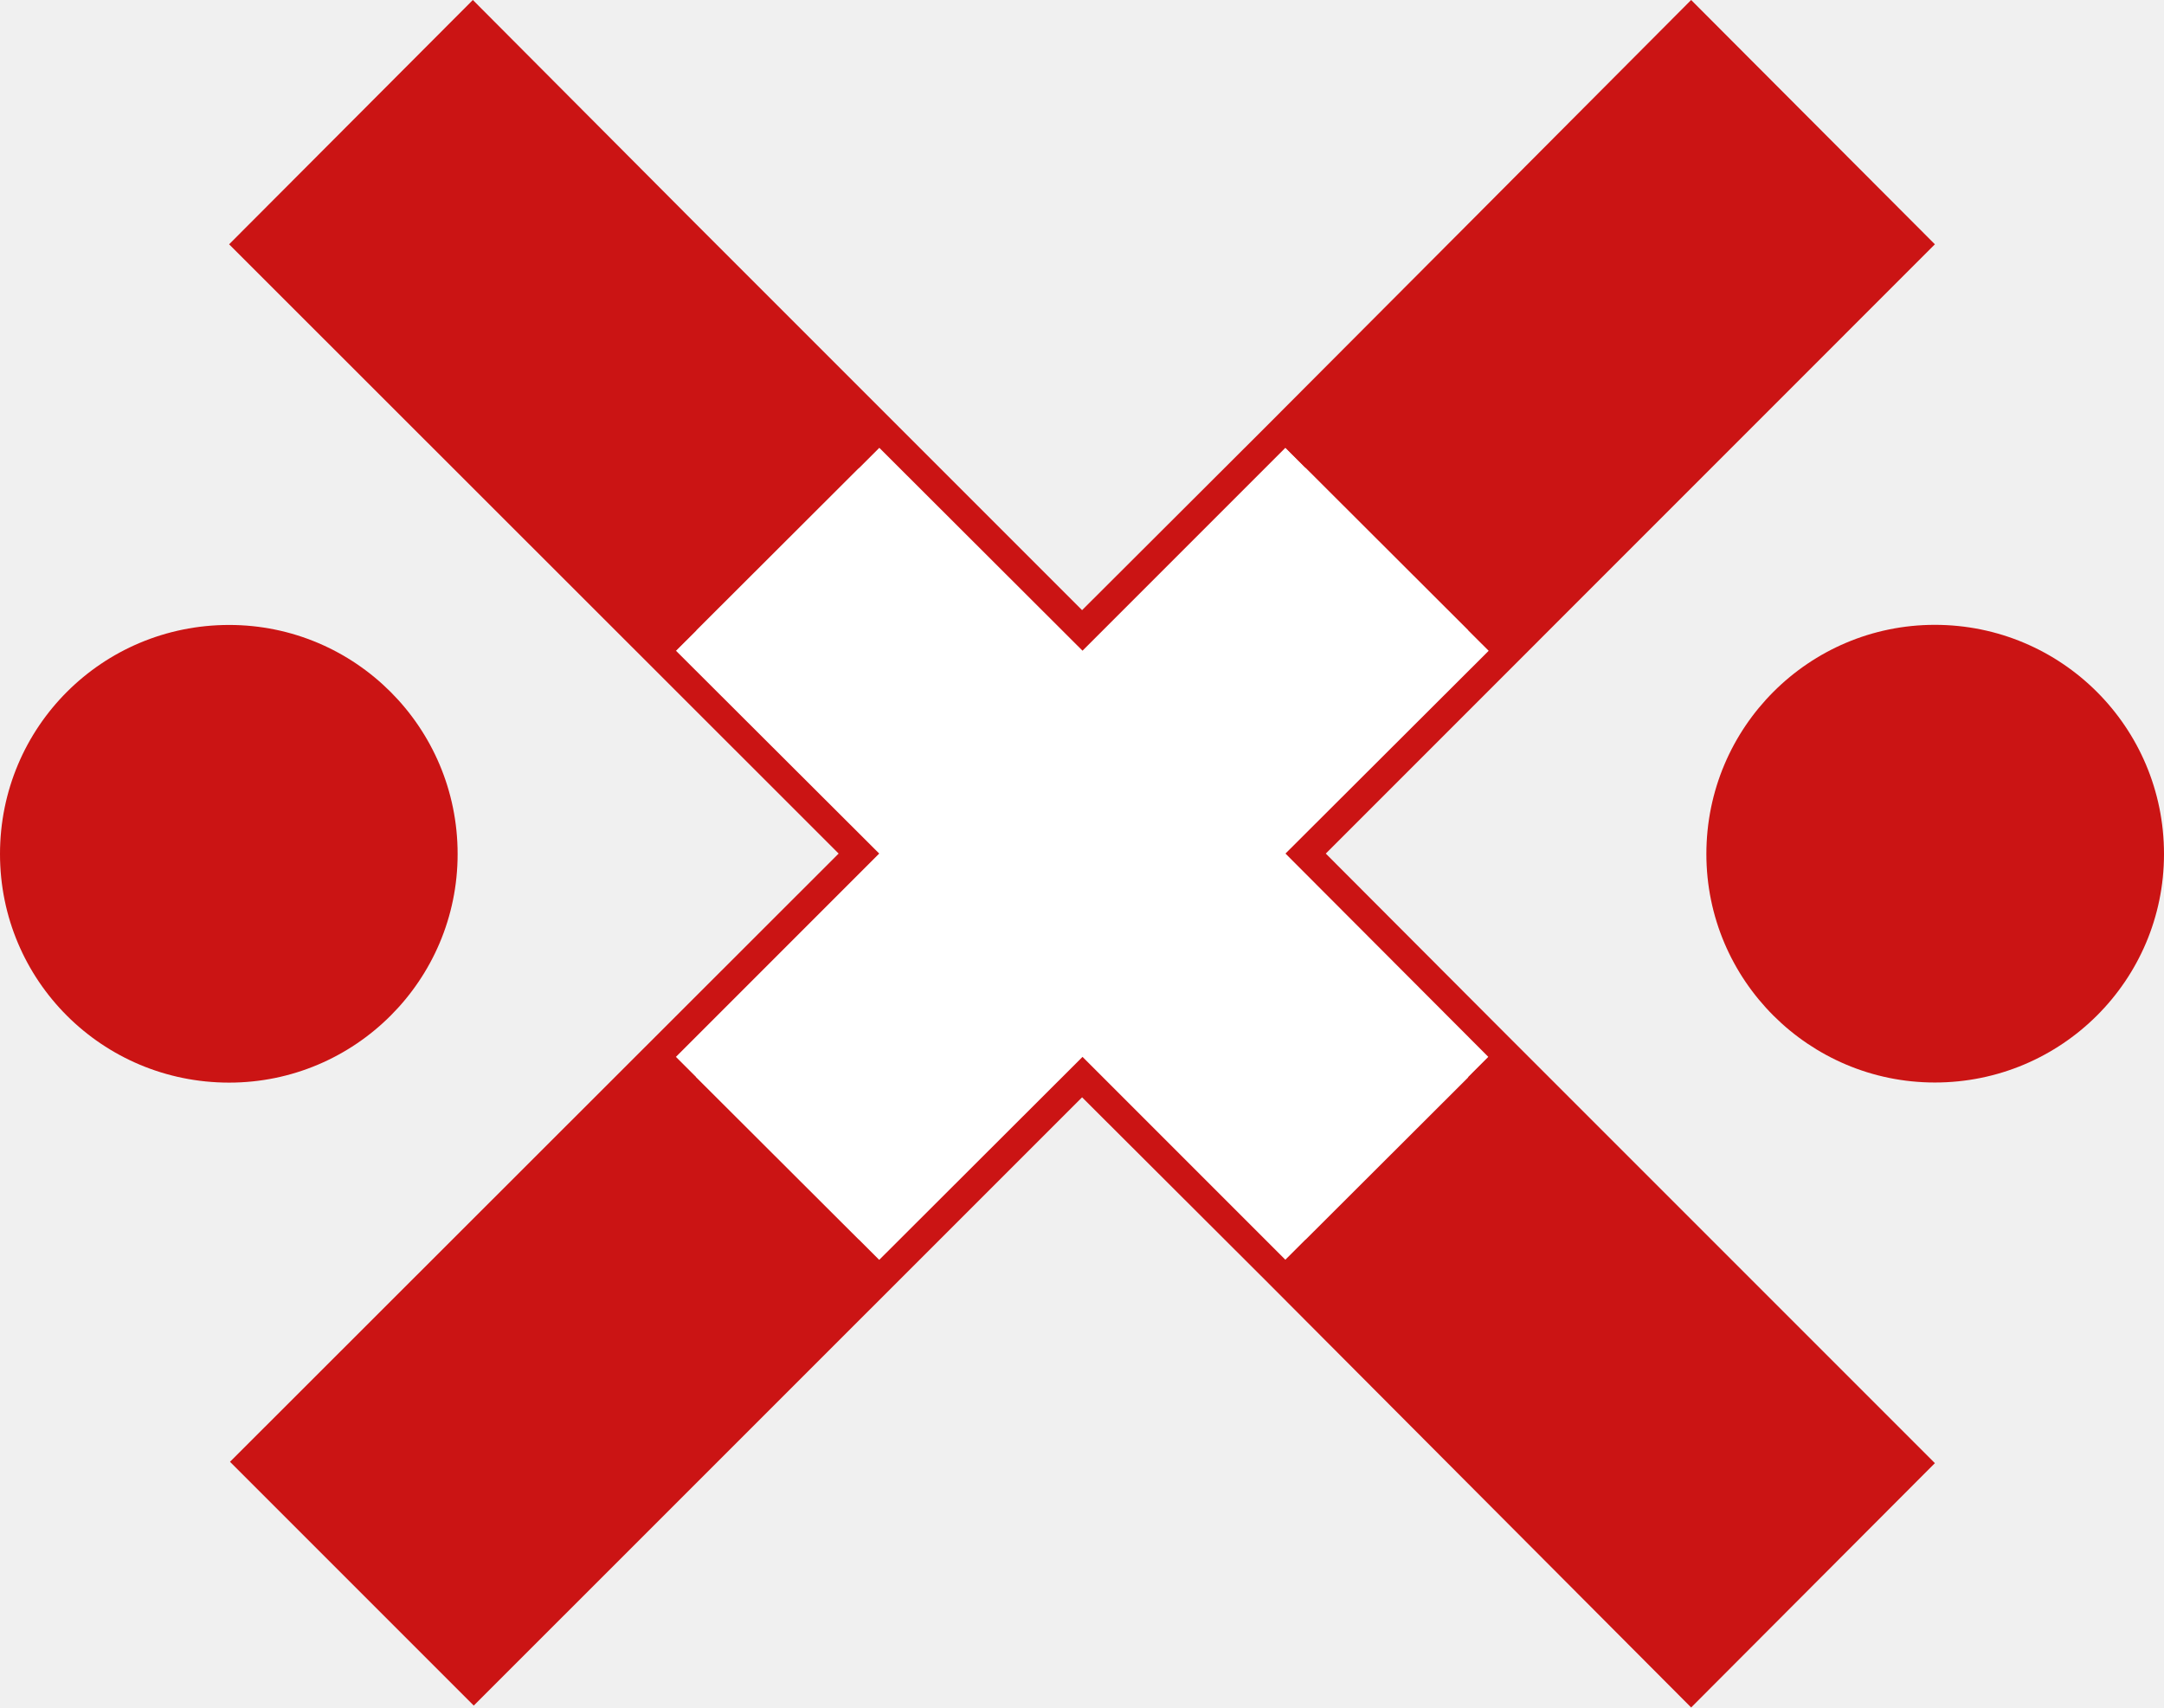
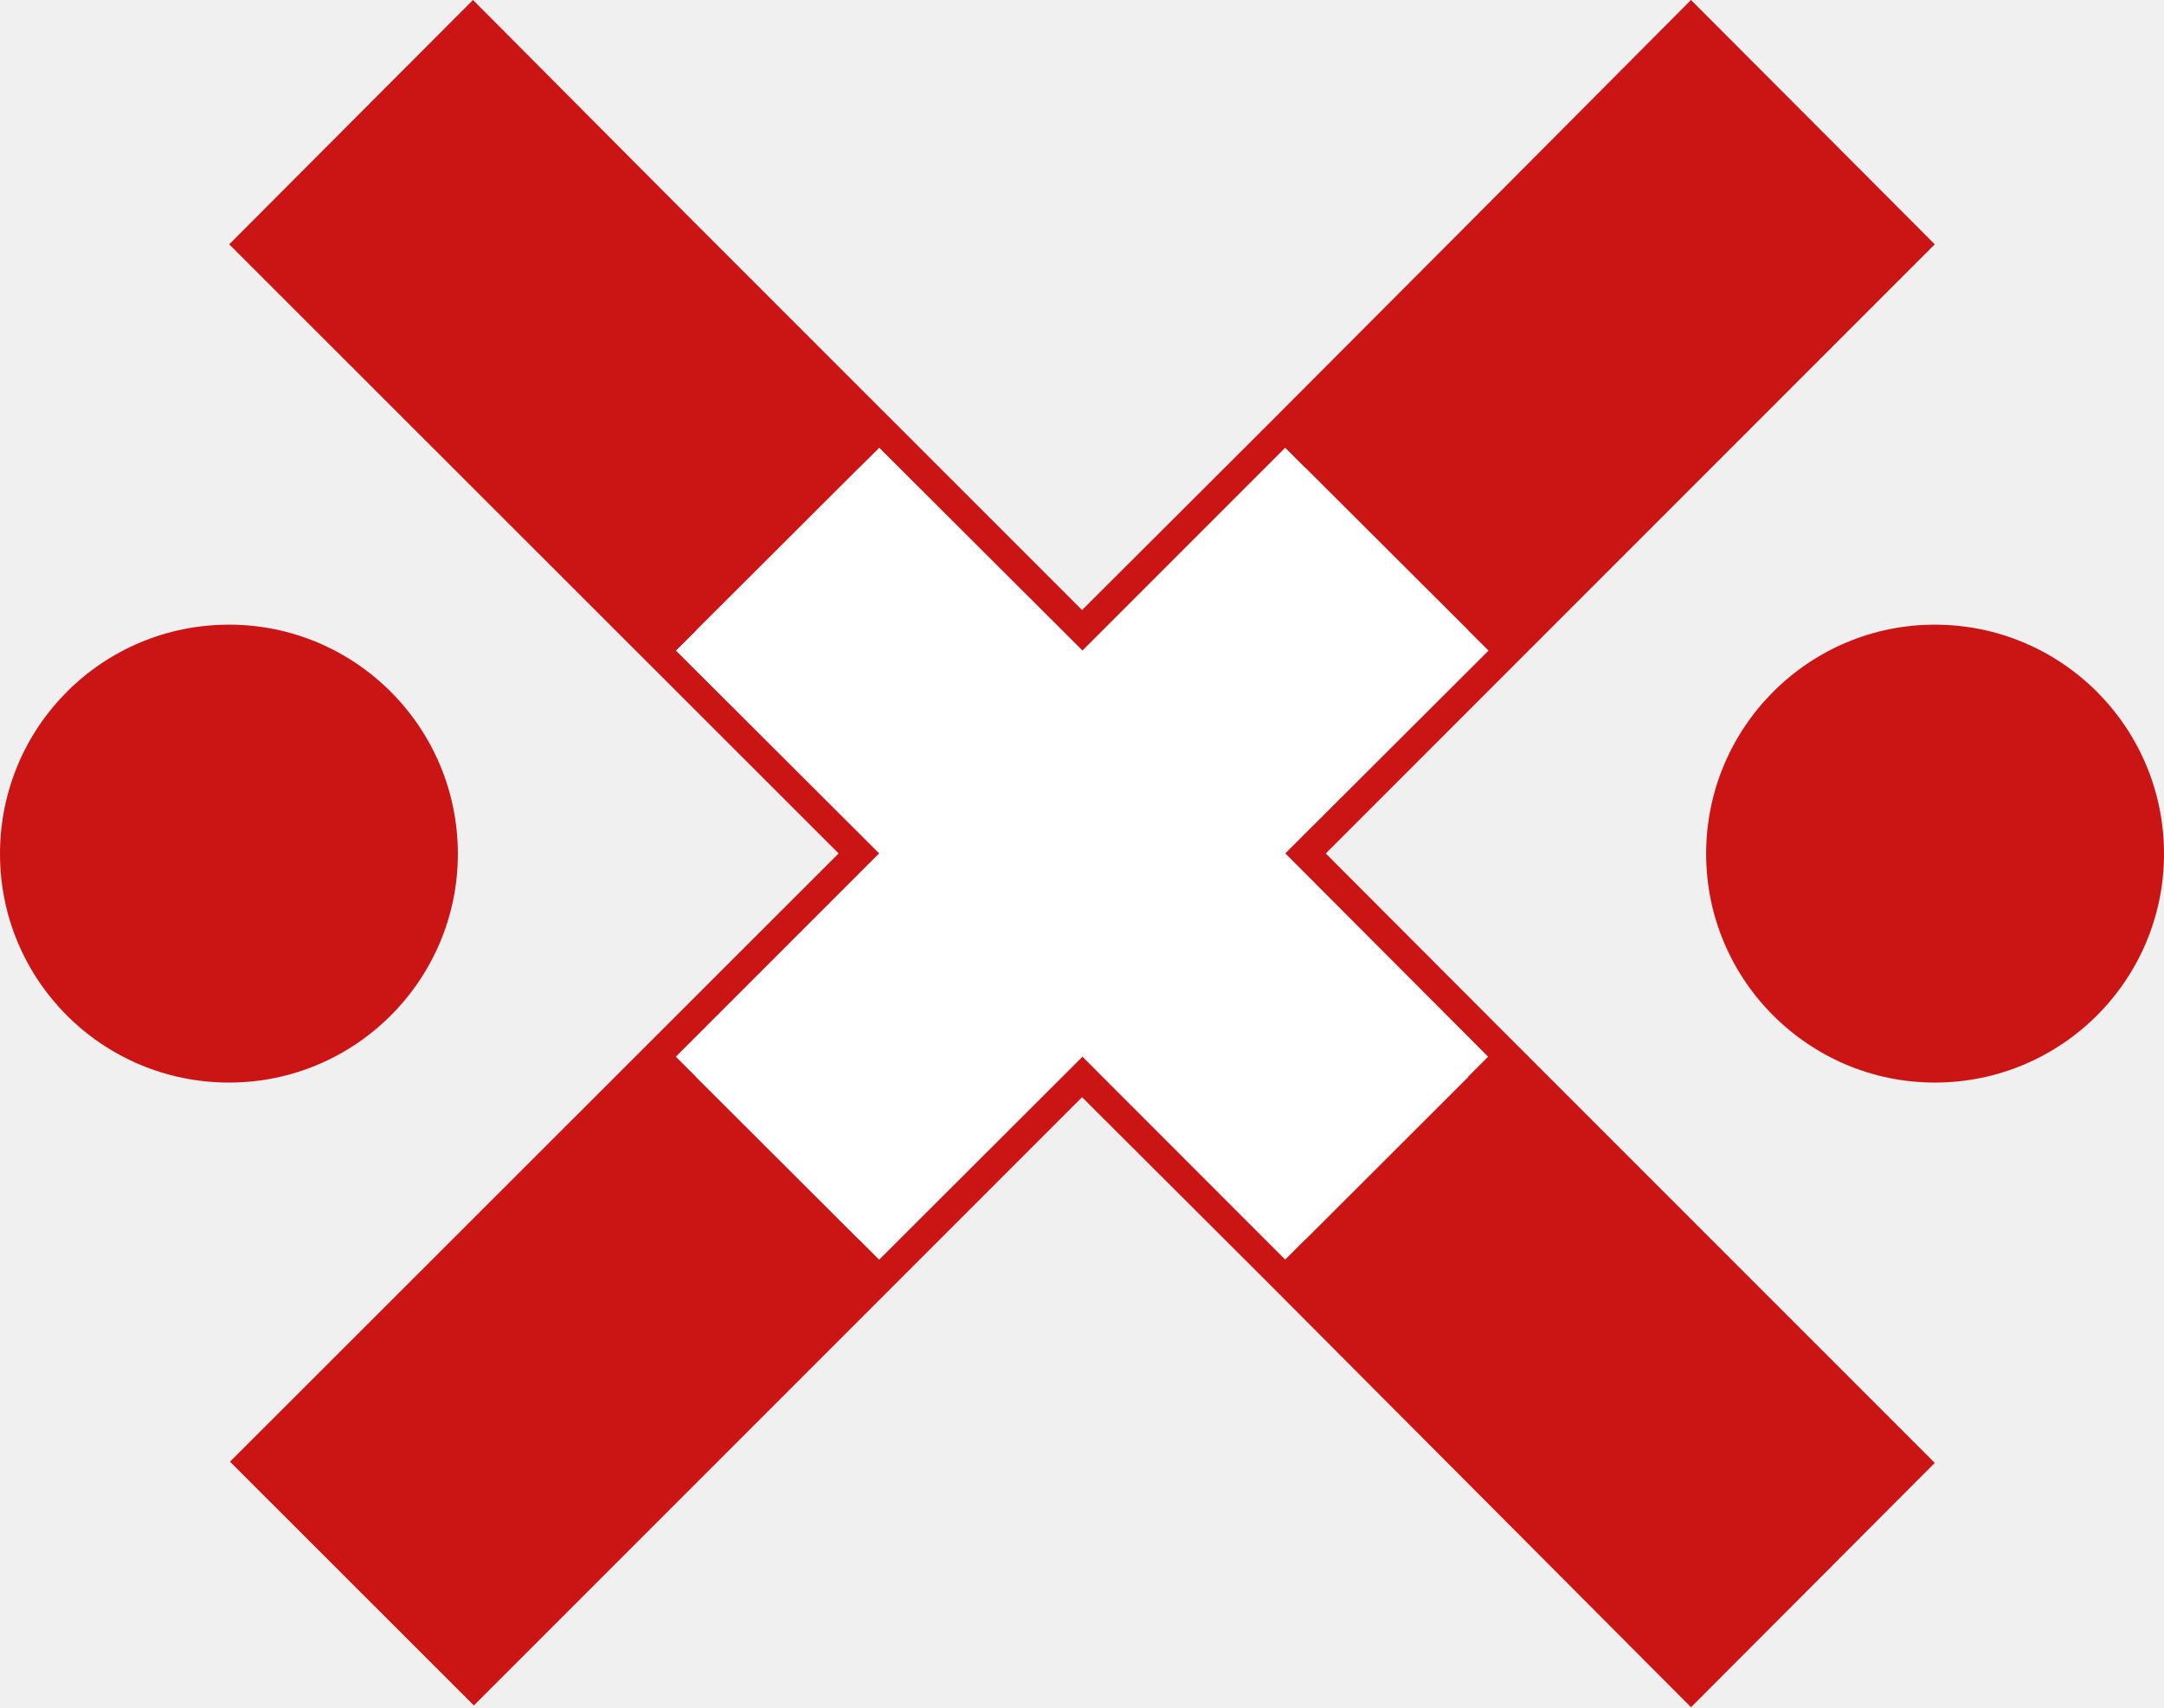
- <svg xmlns="http://www.w3.org/2000/svg" width="18.915" height="14.923" viewBox="0 0 18.915 14.923" version="1.1" id="svg20">
-   <defs id="defs20" />
-   <path fill="none" stroke-width="0.563" stroke-linecap="round" stroke-linejoin="miter" stroke="#000000" stroke-opacity="1" stroke-miterlimit="4" d="M 4.133,0.354 2.356,2.135 7.684,7.46 2.364,12.776 4.141,14.553 9.458,9.237 11.235,11.01 14.782,14.569 16.559,12.788 13.008,9.237 11.235,7.46 16.559,2.135 14.782,0.354 13.008,2.135 11.235,3.913 9.458,5.686 5.907,2.135 Z m 0,0" id="path1-6" style="stroke:#cb1414;stroke-width:0.5;stroke-dasharray:none;stroke-opacity:1" />
-   <path id="path2-7" d="m 5.908,9.237 -1.766,1.766 -0.008,0.008 -1.77,1.766 1.777,1.777 1.766,-1.766 0.012,-0.012 1.766,-1.766 z" style="fill:#cb1414;fill-opacity:1" />
-   <path id="path4-5" style="fill:#ffffff;fill-opacity:1" d="M 7.685,3.913 5.908,5.687 7.685,7.46 5.908,9.237 7.685,11.011 9.462,9.237 11.236,11.011 13.009,9.237 11.236,7.46 13.013,5.687 11.236,3.913 9.462,5.687 Z" />
-   <path id="path7" style="fill:#cb1414;fill-opacity:1" d="M 14.783,0.362 13.013,2.136 11.236,3.913 13.013,5.687 14.783,3.913 16.56,2.136 Z" />
-   <path id="path9" d="M 4.134,0.362 2.357,2.136 4.134,3.913 5.908,5.687 7.685,3.913 5.908,2.136 Z" style="fill:#cb1414;fill-opacity:1" />
-   <path id="path13" style="fill:#cb1414;fill-opacity:1" d="m 13.013,9.237 -1.777,1.773 1.775,1.775 -0.002,0.002 1.773,1.773 1.777,-1.773 -1.777,-1.777 z" />
-   <path fill-rule="nonzero" fill="#dc2929" fill-opacity="1" d="m 18.915,7.464 c 0,1.105 -0.898,1.997 -2.003,1.997 -1.099,0 -1.997,-0.893 -1.997,-1.997 0,-1.11 0.898,-2.003 1.997,-2.003 1.105,0 2.003,0.893 2.003,2.003 z m 0,0" id="path3" style="fill:#cb1414;fill-opacity:1;stroke-width:1.321" />
-   <path fill-rule="nonzero" fill="#dc2929" fill-opacity="1" d="M 4,7.464 C 4,8.569 3.102,9.462 2.003,9.462 0.893,9.462 0,8.569 0,7.464 0,6.354 0.893,5.462 2.003,5.462 3.102,5.462 4,6.354 4,7.464 Z m 0,0" id="path6" style="fill:#cb1414;fill-opacity:1;stroke-width:1.321" />
+ <svg xmlns="http://www.w3.org/2000/svg" width="19" height="14.99" viewBox="0 0 19 14.99">
+   <path fill="none" stroke-width="0.5" stroke-linecap="round" stroke-linejoin="miter" stroke="rgb(79.608%, 7.843%, 7.843%)" stroke-opacity="1" stroke-miterlimit="4" d="M 4.134 0.354 L 2.357 2.135 L 7.684 7.459 L 2.364 12.775 L 4.142 14.552 L 9.458 9.236 L 11.235 11.009 L 14.781 14.567 L 16.558 12.786 L 13.008 9.236 L 11.235 7.459 L 16.558 2.135 L 14.781 0.354 L 13.008 2.135 L 11.235 3.912 L 9.458 5.685 L 5.907 2.135 Z M 4.134 0.354 " transform="matrix(1.00449, 0, 0, 1.00449, 0.000000607109, 0)" />
+   <path fill-rule="nonzero" fill="rgb(79.608%, 7.843%, 7.843%)" fill-opacity="1" d="M 5.934 9.277 L 4.152 11.059 L 2.375 12.832 L 4.16 14.617 L 7.719 11.059 Z M 5.934 9.277 " />
+   <path fill-rule="nonzero" fill="rgb(100%, 100%, 100%)" fill-opacity="1" d="M 7.719 3.93 L 5.934 5.711 L 7.719 7.492 L 5.934 9.277 L 7.719 11.059 L 9.504 9.277 L 11.285 11.059 L 13.066 9.277 L 11.285 7.492 L 13.07 5.711 L 11.285 3.93 L 9.504 5.711 Z M 7.719 3.93 " />
+   <path fill-rule="nonzero" fill="rgb(79.608%, 7.843%, 7.843%)" fill-opacity="1" d="M 14.848 0.363 L 13.07 2.145 L 11.285 3.93 L 13.07 5.711 L 14.848 3.93 L 16.633 2.145 Z M 14.848 0.363 " />
+   <path fill-rule="nonzero" fill="rgb(79.608%, 7.843%, 7.843%)" fill-opacity="1" d="M 4.152 0.363 L 2.367 2.145 L 5.934 5.711 L 7.719 3.93 Z M 4.152 0.363 " />
+   <path fill-rule="nonzero" fill="rgb(79.608%, 7.843%, 7.843%)" fill-opacity="1" d="M 13.07 9.277 L 11.285 11.059 L 13.07 12.844 L 13.066 12.844 L 14.848 14.629 L 16.633 12.844 L 14.848 11.059 Z M 13.07 9.277 " />
+   <path fill-rule="nonzero" fill="rgb(79.608%, 7.843%, 7.843%)" fill-opacity="1" d="M 19 7.496 C 19 8.605 18.098 9.504 16.988 9.504 C 15.883 9.504 14.98 8.605 14.98 7.496 C 14.98 6.383 15.883 5.484 16.988 5.484 C 18.098 5.484 19 6.383 19 7.496 Z M 19 7.496 " />
+   <path fill-rule="nonzero" fill="rgb(79.608%, 7.843%, 7.843%)" fill-opacity="1" d="M 4.02 7.496 C 4.02 8.605 3.117 9.504 2.012 9.504 C 0.898 9.504 0 8.605 0 7.496 C 0 6.383 0.898 5.484 2.012 5.484 C 3.117 5.484 4.02 6.383 4.02 7.496 Z M 4.02 7.496 " />
</svg>
